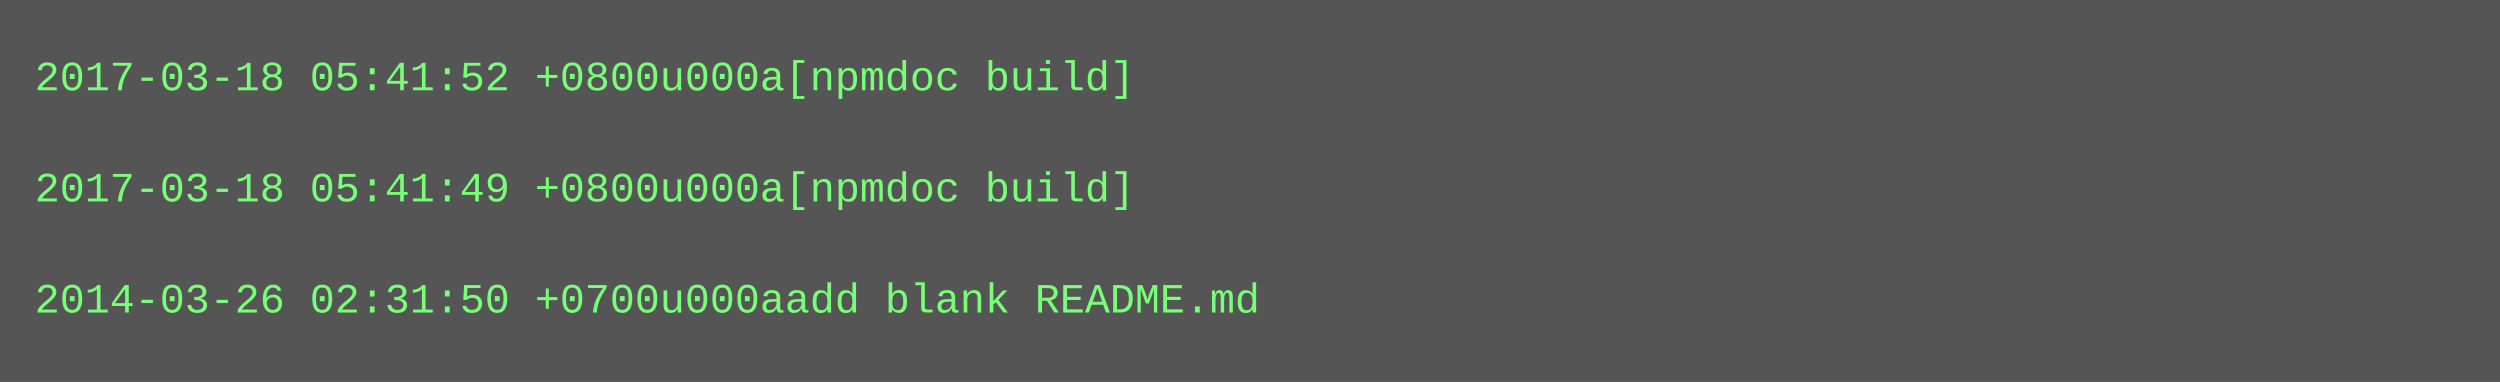
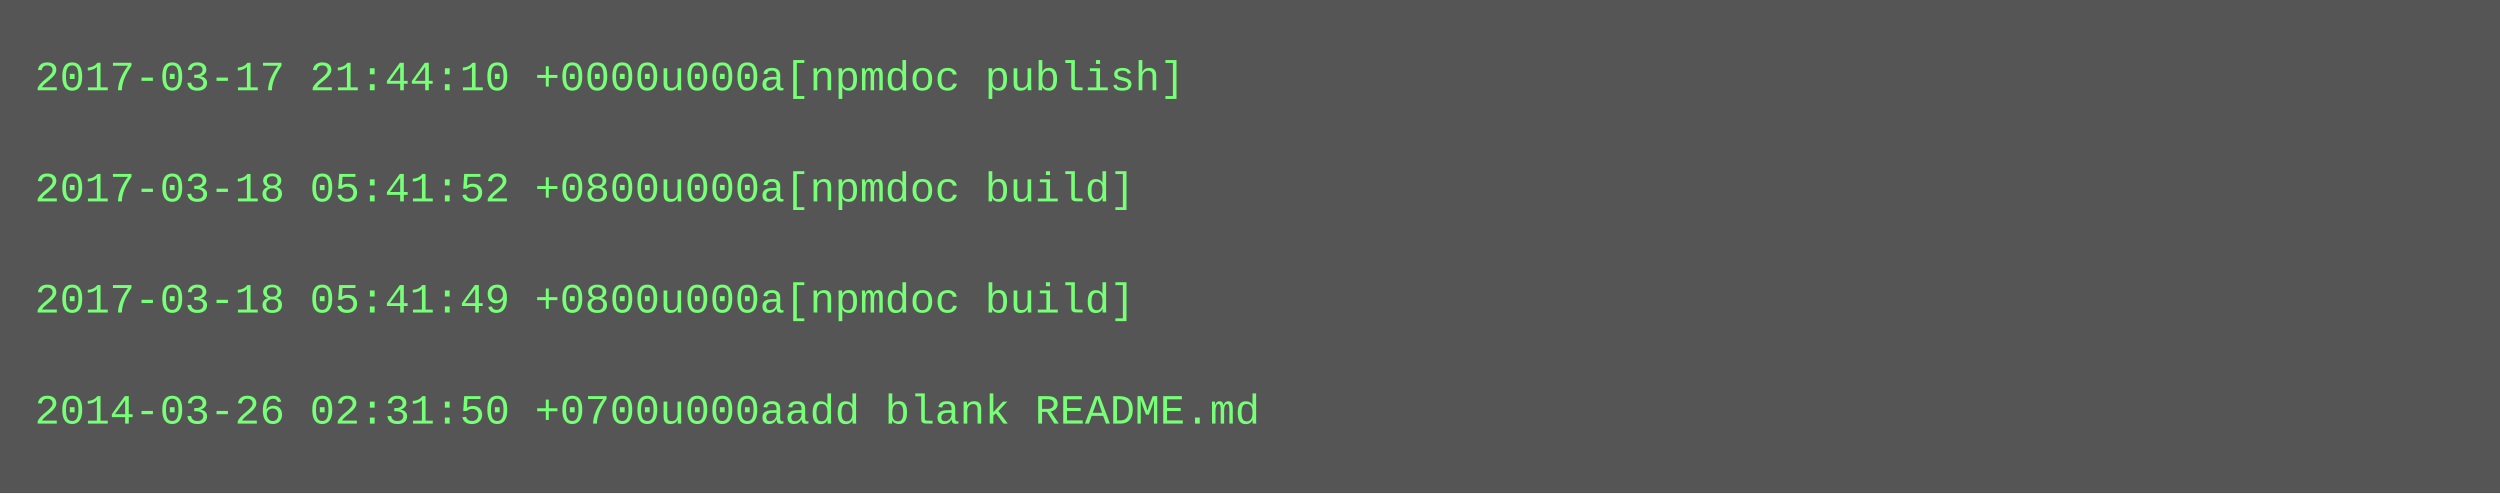
- <svg xmlns="http://www.w3.org/2000/svg" height="110" width="720">
-   <rect height="110" fill="#555" width="720" />
+ <svg xmlns="http://www.w3.org/2000/svg" height="142" width="720">
+   <rect height="142" fill="#555" width="720" />
  <text fill="#7f7" font-family="Courier New" font-size="12" xml:space="preserve">
-     <tspan x="10" y="26">2017-03-18 05:41:52 +0800u000a[npmdoc build]</tspan>
+     <tspan x="10" y="26">2017-03-17 21:44:10 +0000u000a[npmdoc publish]</tspan>
    <tspan x="10" y="42" />
-     <tspan x="10" y="58">2017-03-18 05:41:49 +0800u000a[npmdoc build]</tspan>
+     <tspan x="10" y="58">2017-03-18 05:41:52 +0800u000a[npmdoc build]</tspan>
    <tspan x="10" y="74" />
-     <tspan x="10" y="90">2014-03-26 02:31:50 +0700u000aadd blank README.md</tspan>
+     <tspan x="10" y="90">2017-03-18 05:41:49 +0800u000a[npmdoc build]</tspan>
+     <tspan x="10" y="106" />
+     <tspan x="10" y="122">2014-03-26 02:31:50 +0700u000aadd blank README.md</tspan>
  </text>
</svg>
